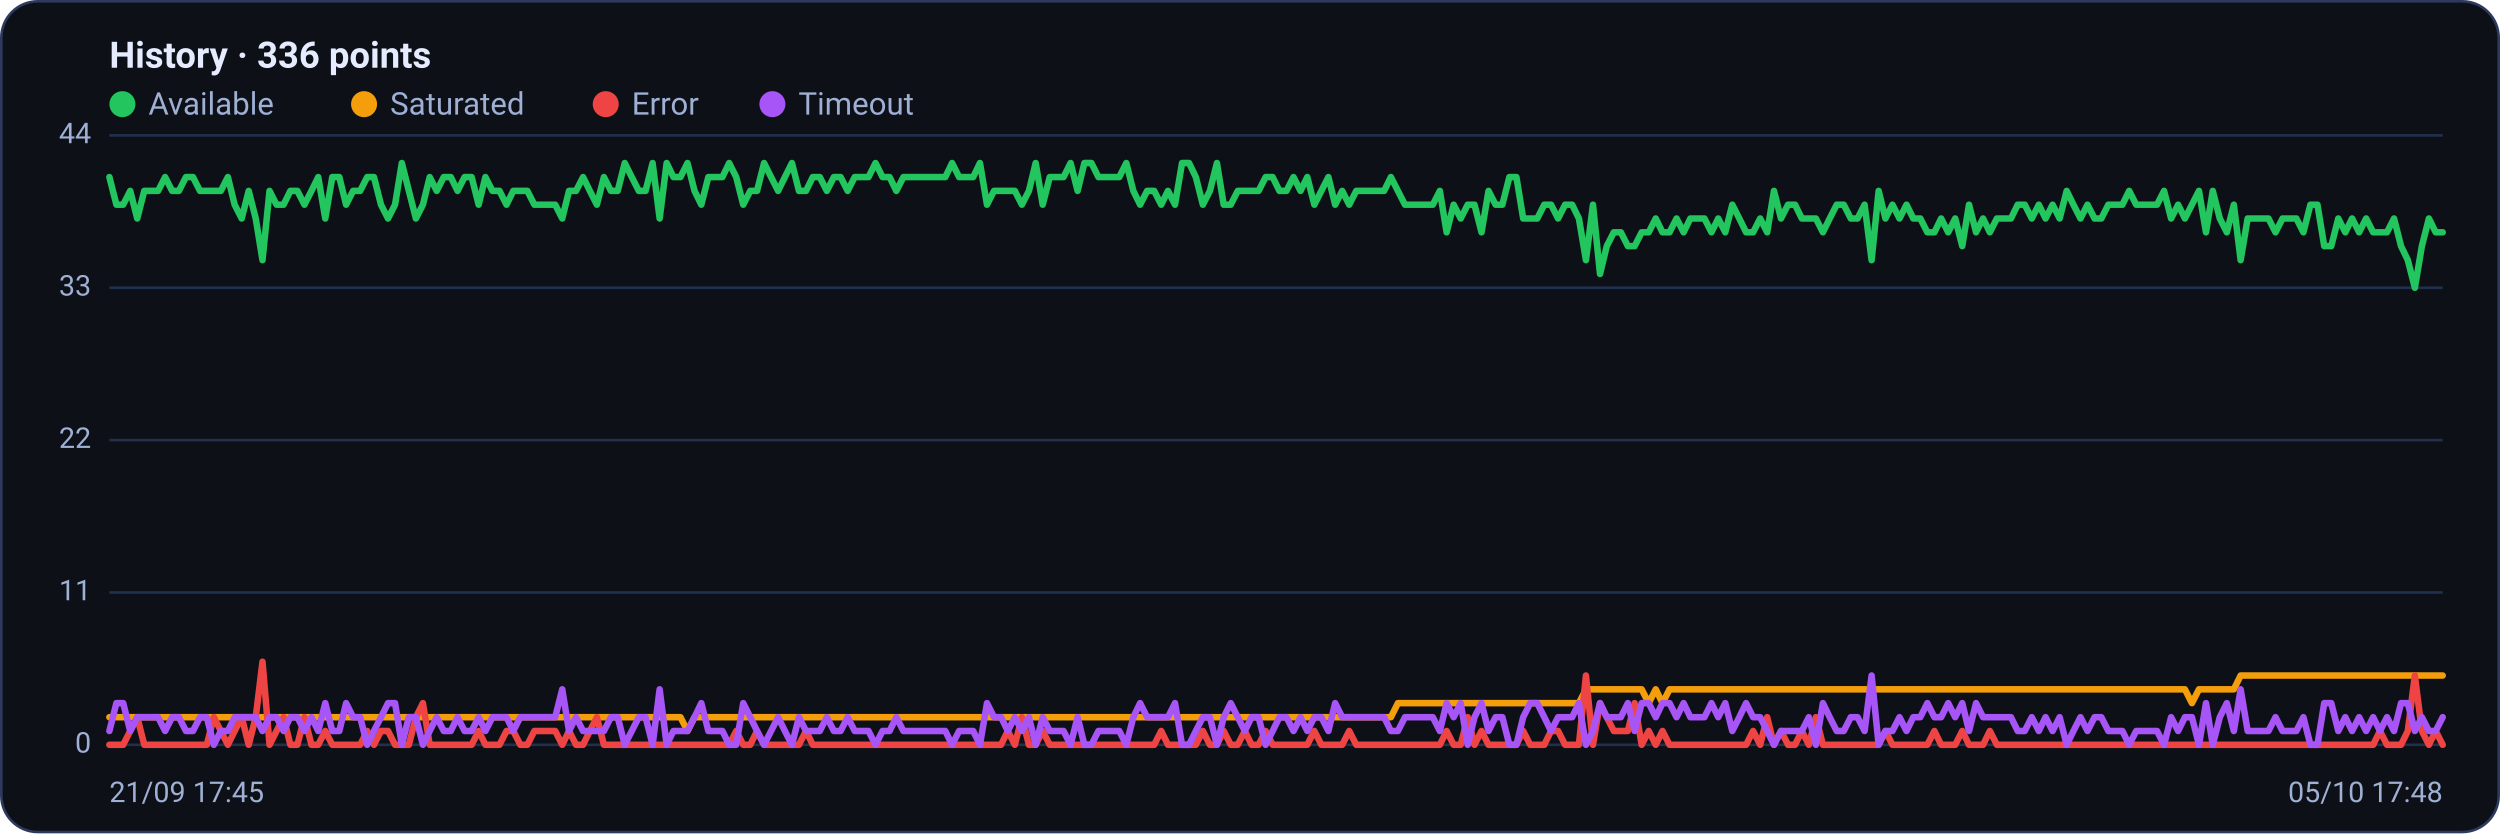
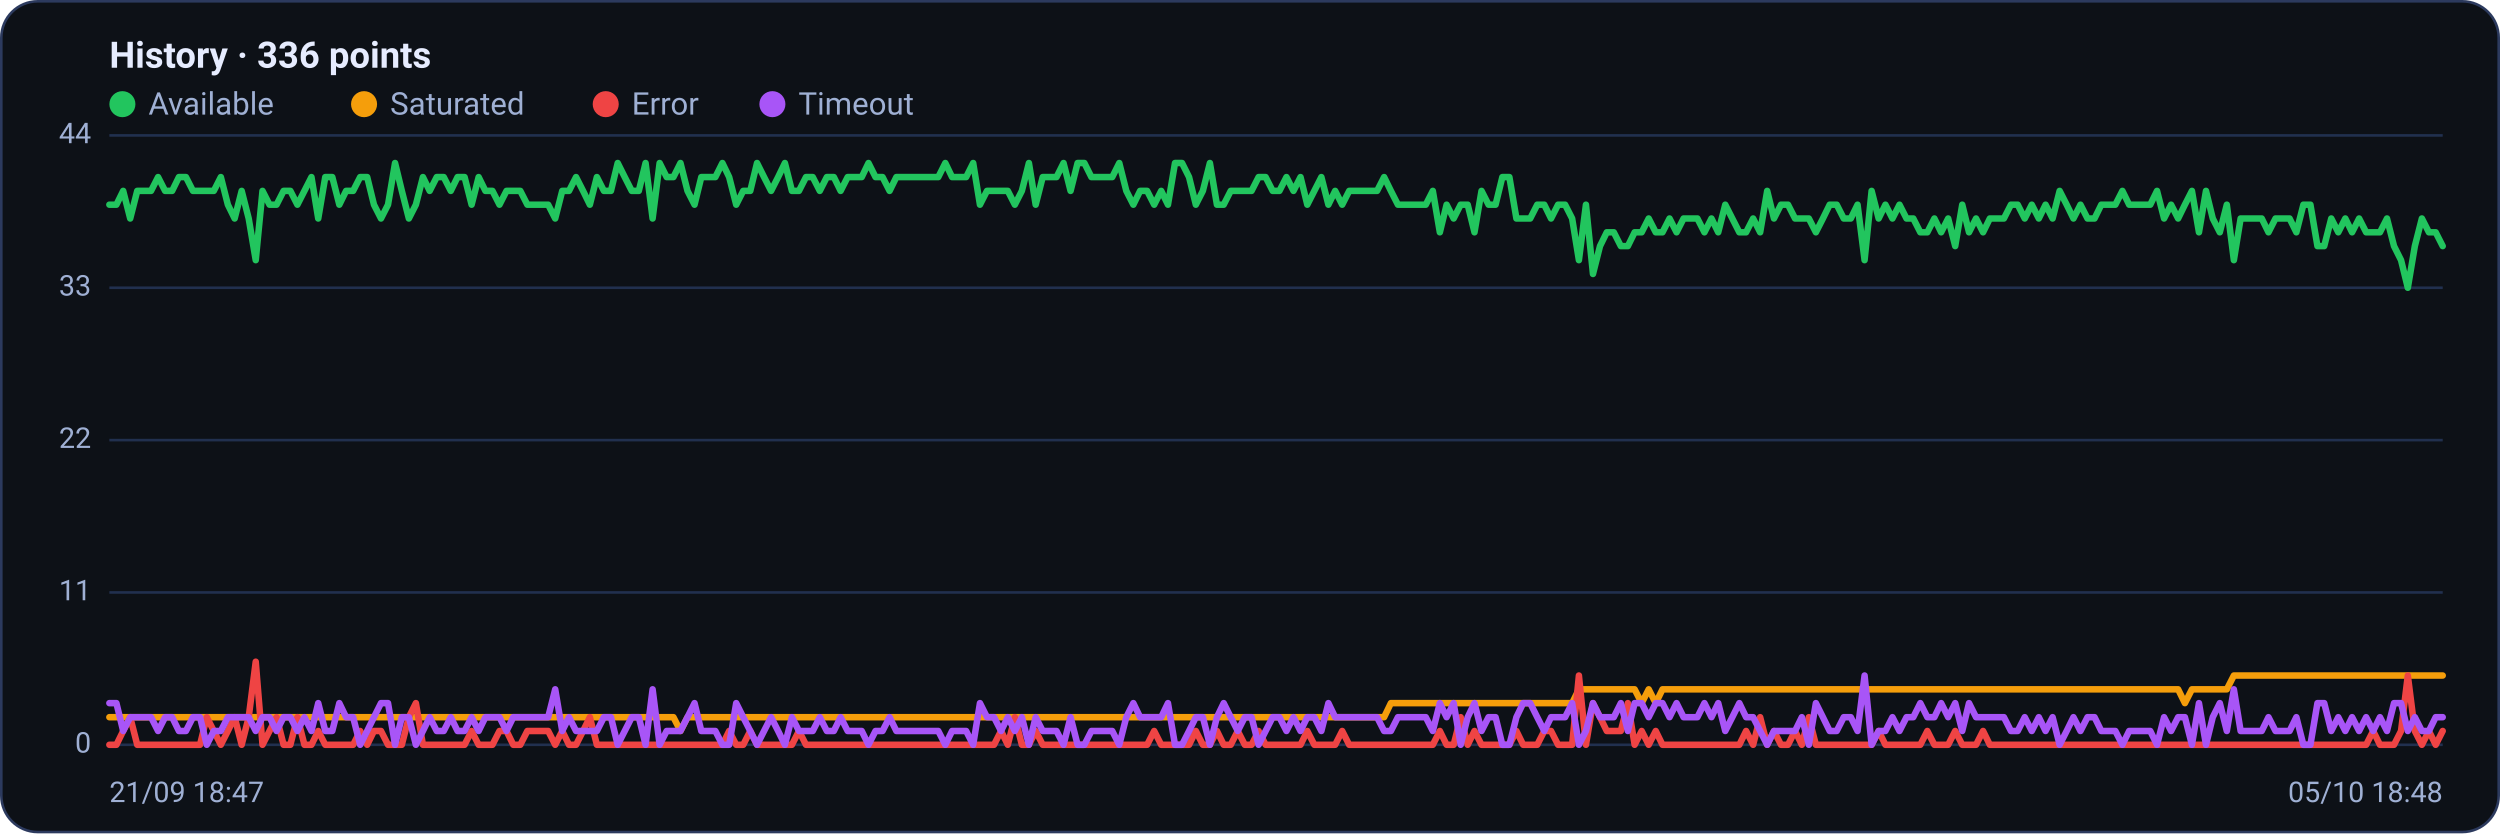
<svg xmlns="http://www.w3.org/2000/svg" viewBox="0 0 960 320" width="960" height="320" font-family="Segoe UI, system-ui, -apple-system, Roboto, Helvetica, Arial, sans-serif" role="img" aria-label="Availability history per region">
  <rect x="0.5" y="0.5" width="959" height="319" rx="14" fill="#0d1117" stroke="#2c3a5e" />
  <text x="42" y="26" font-size="14" font-weight="600" fill="#e6ecff">History · 336 points</text>
  <circle cx="47" cy="40" r="5" fill="#22c55e" />
  <text x="57" y="44" font-size="12" fill="#9fb0d4">Available</text>
  <circle cx="139.8" cy="40" r="5" fill="#f59e0b" />
  <text x="149.8" y="44" font-size="12" fill="#9fb0d4">Saturated</text>
  <circle cx="232.6" cy="40" r="5" fill="#ef4444" />
  <text x="242.6" y="44" font-size="12" fill="#9fb0d4">Error</text>
  <circle cx="296.6" cy="40" r="5" fill="#a855f7" />
  <text x="306.6" y="44" font-size="12" fill="#9fb0d4">Timeout</text>
  <line x1="42" y1="286.0" x2="938" y2="286.0" stroke="#21304f" stroke-width="1" />
  <text x="35" y="289.0" text-anchor="end" font-size="11" fill="#9fb0d4">0</text>
  <line x1="42" y1="227.5" x2="938" y2="227.5" stroke="#21304f" stroke-width="1" />
  <text x="35" y="230.5" text-anchor="end" font-size="11" fill="#9fb0d4">11</text>
  <line x1="42" y1="169.0" x2="938" y2="169.0" stroke="#21304f" stroke-width="1" />
  <text x="35" y="172.0" text-anchor="end" font-size="11" fill="#9fb0d4">22</text>
  <line x1="42" y1="110.5" x2="938" y2="110.5" stroke="#21304f" stroke-width="1" />
  <text x="35" y="113.5" text-anchor="end" font-size="11" fill="#9fb0d4">33</text>
  <line x1="42" y1="52.0" x2="938" y2="52.0" stroke="#21304f" stroke-width="1" />
  <text x="35" y="55.0" text-anchor="end" font-size="11" fill="#9fb0d4">44</text>
-   <polyline fill="none" stroke="#22c55e" stroke-width="2.5" stroke-linejoin="round" stroke-linecap="round" points="42.0,68.0 44.7,78.6 47.3,78.6 50.0,73.3 52.7,83.9 55.4,73.3 58.0,73.3 60.7,73.3 63.4,68.0 66.1,73.3 68.7,73.3 71.4,68.0 74.1,68.0 76.8,73.3 79.4,73.3 82.1,73.3 84.8,73.3 87.5,68.0 90.1,78.6 92.8,83.9 95.5,73.3 98.2,83.9 100.8,99.9 103.5,73.3 106.2,78.6 108.9,78.6 111.5,73.3 114.2,73.3 116.9,78.6 119.6,73.3 122.2,68.0 124.9,83.9 127.6,68.0 130.3,68.0 132.9,78.6 135.6,73.3 138.3,73.3 141.0,68.0 143.6,68.0 146.3,78.6 149.0,83.9 151.7,78.6 154.3,62.6 157.0,73.3 159.7,83.9 162.4,78.6 165.0,68.0 167.7,73.3 170.4,68.0 173.1,68.0 175.7,73.3 178.4,68.0 181.1,68.0 183.8,78.6 186.4,68.0 189.1,73.3 191.8,73.3 194.5,78.6 197.1,73.3 199.8,73.3 202.5,73.3 205.2,78.6 207.8,78.6 210.5,78.6 213.2,78.6 215.9,83.9 218.5,73.3 221.2,73.3 223.9,68.0 226.5,73.3 229.2,78.6 231.9,68.0 234.6,73.3 237.2,73.3 239.9,62.6 242.6,68.0 245.3,73.3 247.9,73.3 250.6,62.6 253.3,83.9 256.0,62.6 258.6,68.0 261.3,68.0 264.0,62.6 266.7,73.3 269.3,78.6 272.0,68.0 274.7,68.0 277.4,68.0 280.0,62.6 282.7,68.0 285.4,78.6 288.1,73.3 290.7,73.3 293.4,62.6 296.1,68.0 298.8,73.3 301.4,68.0 304.1,62.6 306.8,73.3 309.5,73.3 312.1,68.0 314.8,68.0 317.5,73.3 320.2,68.0 322.8,68.0 325.5,73.3 328.2,68.0 330.9,68.0 333.5,68.0 336.2,62.6 338.9,68.0 341.6,68.0 344.2,73.3 346.9,68.0 349.6,68.0 352.3,68.0 354.9,68.0 357.6,68.0 360.3,68.0 363.0,68.0 365.6,62.6 368.3,68.0 371.0,68.0 373.7,68.0 376.3,62.6 379.0,78.6 381.7,73.3 384.4,73.3 387.0,73.3 389.7,73.3 392.4,78.6 395.1,73.3 397.7,62.6 400.4,78.6 403.1,68.0 405.7,68.0 408.4,68.0 411.1,62.6 413.8,73.3 416.4,62.6 419.1,62.6 421.8,68.0 424.5,68.0 427.1,68.0 429.8,68.0 432.5,62.6 435.2,73.3 437.8,78.6 440.5,73.3 443.2,73.3 445.9,78.6 448.5,73.3 451.2,78.6 453.9,62.6 456.6,62.6 459.2,68.0 461.9,78.6 464.6,73.3 467.3,62.6 469.9,78.6 472.6,78.6 475.3,73.3 478.0,73.3 480.6,73.3 483.3,73.3 486.0,68.0 488.7,68.0 491.3,73.3 494.0,73.3 496.7,68.0 499.4,73.3 502.0,68.0 504.7,78.6 507.4,73.3 510.1,68.0 512.7,78.6 515.4,73.3 518.1,78.6 520.8,73.3 523.4,73.3 526.1,73.3 528.8,73.3 531.5,73.3 534.1,68.0 536.8,73.3 539.5,78.6 542.2,78.6 544.8,78.6 547.5,78.6 550.2,78.6 552.9,73.3 555.5,89.2 558.2,78.6 560.9,83.9 563.6,78.6 566.2,78.6 568.9,89.2 571.6,73.3 574.3,78.6 576.9,78.6 579.6,68.0 582.3,68.0 584.9,83.9 587.6,83.9 590.3,83.9 593.0,78.6 595.6,78.6 598.3,83.9 601.0,78.6 603.7,78.6 606.3,83.9 609.0,99.9 611.7,78.6 614.4,105.2 617.0,94.5 619.7,89.2 622.4,89.2 625.1,94.5 627.7,94.5 630.4,89.2 633.1,89.2 635.8,83.9 638.4,89.2 641.1,89.2 643.8,83.9 646.5,89.2 649.1,83.9 651.8,83.9 654.5,83.9 657.2,89.2 659.8,83.9 662.5,89.2 665.2,78.6 667.9,83.9 670.5,89.2 673.2,89.2 675.9,83.9 678.6,89.2 681.2,73.3 683.9,83.9 686.6,78.6 689.3,78.6 691.9,83.9 694.6,83.9 697.3,83.9 700.0,89.2 702.6,83.9 705.3,78.6 708.0,78.6 710.7,83.9 713.3,83.9 716.0,78.6 718.7,99.9 721.4,73.3 724.0,83.9 726.7,78.6 729.4,83.9 732.1,78.6 734.7,83.9 737.4,83.9 740.1,89.2 742.8,89.2 745.4,83.9 748.1,89.2 750.8,83.9 753.5,94.5 756.1,78.6 758.8,89.2 761.5,83.9 764.1,89.2 766.8,83.9 769.5,83.9 772.2,83.9 774.8,78.6 777.5,78.6 780.2,83.9 782.9,78.6 785.5,83.9 788.2,78.6 790.9,83.9 793.6,73.3 796.2,78.6 798.9,83.9 801.6,78.6 804.3,83.9 806.9,83.9 809.6,78.6 812.3,78.6 815.0,78.6 817.6,73.3 820.3,78.6 823.0,78.6 825.7,78.6 828.3,78.6 831.0,73.3 833.7,83.9 836.4,78.6 839.0,83.9 841.7,78.6 844.4,73.3 847.1,89.2 849.7,73.3 852.4,83.9 855.1,89.2 857.8,78.6 860.4,99.9 863.1,83.9 865.8,83.9 868.5,83.9 871.1,83.9 873.8,89.2 876.5,83.9 879.2,83.9 881.8,83.9 884.5,89.2 887.2,78.6 889.9,78.6 892.5,94.5 895.2,94.5 897.9,83.9 900.6,89.2 903.2,83.9 905.9,89.2 908.6,83.9 911.3,89.2 913.9,89.2 916.6,89.2 919.3,83.9 922.0,94.5 924.6,99.9 927.3,110.5 930.0,94.5 932.7,83.9 935.3,89.2 938.0,89.2" />
-   <polyline fill="none" stroke="#f59e0b" stroke-width="2.5" stroke-linejoin="round" stroke-linecap="round" points="42.0,275.4 44.7,275.4 47.3,275.4 50.0,275.4 52.7,275.4 55.4,275.4 58.0,275.4 60.7,275.4 63.4,275.4 66.1,275.4 68.7,275.4 71.4,275.4 74.1,275.4 76.8,275.4 79.4,275.4 82.1,275.4 84.8,275.4 87.5,275.4 90.1,275.4 92.8,275.4 95.5,275.4 98.2,275.4 100.8,275.4 103.5,275.4 106.2,275.4 108.9,275.4 111.5,275.4 114.2,275.4 116.9,275.4 119.6,275.4 122.2,275.4 124.9,275.4 127.6,275.4 130.3,275.4 132.9,275.4 135.6,275.4 138.3,275.4 141.0,275.4 143.6,275.4 146.3,275.4 149.0,275.4 151.7,275.4 154.3,275.4 157.0,275.4 159.7,275.4 162.4,275.4 165.0,275.4 167.7,275.4 170.4,275.4 173.1,275.4 175.7,275.4 178.4,275.4 181.1,275.4 183.8,275.4 186.4,275.4 189.1,275.4 191.8,275.4 194.5,275.4 197.1,275.4 199.8,275.4 202.5,275.4 205.2,275.4 207.8,275.4 210.5,275.4 213.2,275.4 215.9,275.4 218.5,275.4 221.2,275.4 223.9,275.4 226.5,275.4 229.2,275.4 231.9,275.4 234.6,275.4 237.2,275.4 239.9,275.4 242.6,275.4 245.3,275.4 247.9,275.4 250.6,275.4 253.3,275.4 256.0,275.4 258.6,275.4 261.3,275.4 264.0,280.7 266.7,275.4 269.3,275.4 272.0,275.4 274.7,275.4 277.4,275.4 280.0,275.4 282.7,275.4 285.4,275.4 288.1,275.4 290.7,275.4 293.4,275.4 296.1,275.4 298.8,275.4 301.4,275.4 304.1,275.4 306.8,275.4 309.5,275.4 312.1,275.4 314.8,275.4 317.5,275.4 320.2,275.4 322.8,275.4 325.5,275.4 328.2,275.4 330.9,275.4 333.5,275.4 336.2,275.4 338.9,275.4 341.6,275.4 344.2,275.4 346.9,275.4 349.6,275.4 352.3,275.4 354.9,275.4 357.6,275.4 360.3,275.4 363.0,275.4 365.6,275.4 368.3,275.4 371.0,275.4 373.7,275.4 376.3,275.4 379.0,275.4 381.7,275.4 384.4,275.4 387.0,275.4 389.7,275.4 392.4,275.4 395.1,275.4 397.7,275.4 400.4,275.4 403.1,275.4 405.7,275.4 408.4,275.4 411.1,275.4 413.8,275.4 416.4,275.4 419.1,275.4 421.8,275.4 424.5,275.4 427.1,275.4 429.8,275.4 432.5,275.4 435.2,275.4 437.8,275.4 440.5,275.4 443.2,275.4 445.9,275.4 448.5,275.4 451.2,275.4 453.9,275.4 456.6,275.4 459.2,275.4 461.9,275.4 464.6,275.4 467.3,275.4 469.9,275.4 472.6,275.4 475.3,275.4 478.0,275.4 480.6,275.4 483.3,275.4 486.0,275.4 488.7,275.4 491.3,275.4 494.0,275.4 496.7,275.4 499.4,275.4 502.0,275.4 504.7,275.4 507.4,275.4 510.1,275.4 512.7,275.4 515.4,275.4 518.1,275.4 520.8,275.4 523.4,275.4 526.1,275.4 528.8,275.4 531.5,275.4 534.1,275.4 536.8,270.0 539.5,270.0 542.2,270.0 544.8,270.0 547.5,270.0 550.2,270.0 552.9,270.0 555.5,270.0 558.2,270.0 560.9,270.0 563.6,270.0 566.2,270.0 568.9,270.0 571.6,270.0 574.3,270.0 576.9,270.0 579.6,270.0 582.3,270.0 584.9,270.0 587.6,270.0 590.3,270.0 593.0,270.0 595.6,270.0 598.3,270.0 601.0,270.0 603.7,270.0 606.3,270.0 609.0,264.7 611.7,264.7 614.4,264.7 617.0,264.7 619.7,264.7 622.4,264.7 625.1,264.7 627.7,264.7 630.4,264.7 633.1,270.0 635.8,264.7 638.4,270.0 641.1,264.7 643.8,264.7 646.5,264.7 649.1,264.7 651.8,264.7 654.5,264.7 657.2,264.7 659.8,264.7 662.5,264.7 665.2,264.7 667.9,264.7 670.5,264.7 673.2,264.7 675.9,264.7 678.6,264.7 681.2,264.7 683.9,264.7 686.6,264.7 689.3,264.7 691.9,264.7 694.6,264.7 697.3,264.7 700.0,264.7 702.6,264.7 705.3,264.7 708.0,264.7 710.7,264.7 713.3,264.7 716.0,264.7 718.7,264.7 721.4,264.7 724.0,264.7 726.7,264.7 729.4,264.7 732.1,264.7 734.7,264.7 737.4,264.7 740.1,264.7 742.8,264.7 745.4,264.7 748.1,264.7 750.8,264.7 753.5,264.7 756.1,264.7 758.8,264.7 761.5,264.7 764.1,264.7 766.8,264.7 769.5,264.7 772.2,264.7 774.8,264.7 777.5,264.7 780.2,264.7 782.9,264.7 785.5,264.7 788.2,264.7 790.9,264.7 793.6,264.7 796.2,264.7 798.9,264.7 801.6,264.7 804.3,264.7 806.9,264.7 809.6,264.7 812.3,264.7 815.0,264.7 817.6,264.7 820.3,264.7 823.0,264.7 825.7,264.7 828.3,264.7 831.0,264.7 833.7,264.7 836.4,264.7 839.0,264.7 841.7,270.0 844.4,264.7 847.1,264.7 849.7,264.7 852.4,264.7 855.1,264.7 857.8,264.7 860.4,259.4 863.1,259.4 865.8,259.4 868.5,259.4 871.1,259.4 873.8,259.4 876.5,259.4 879.2,259.4 881.8,259.4 884.5,259.4 887.2,259.4 889.9,259.4 892.5,259.4 895.2,259.4 897.9,259.4 900.6,259.4 903.2,259.4 905.9,259.4 908.6,259.4 911.3,259.4 913.9,259.4 916.6,259.4 919.3,259.4 922.0,259.4 924.6,259.4 927.3,259.4 930.0,259.4 932.7,259.4 935.3,259.4 938.0,259.4" />
-   <polyline fill="none" stroke="#ef4444" stroke-width="2.5" stroke-linejoin="round" stroke-linecap="round" points="42.0,286.0 44.7,286.0 47.3,286.0 50.0,280.7 52.7,275.4 55.4,286.0 58.0,286.0 60.7,286.0 63.4,286.0 66.1,286.0 68.7,286.0 71.4,286.0 74.1,286.0 76.8,286.0 79.4,286.0 82.1,275.4 84.8,280.7 87.5,286.0 90.1,280.7 92.8,275.4 95.5,286.0 98.2,275.4 100.8,254.1 103.5,286.0 106.2,280.7 108.9,275.4 111.5,286.0 114.2,286.0 116.9,275.4 119.6,286.0 122.2,286.0 124.9,280.7 127.6,286.0 130.3,286.0 132.9,286.0 135.6,286.0 138.3,286.0 141.0,280.7 143.6,286.0 146.3,280.7 149.0,280.7 151.7,286.0 154.3,286.0 157.0,286.0 159.7,275.4 162.4,270.0 165.0,286.0 167.7,286.0 170.4,286.0 173.1,286.0 175.7,286.0 178.4,286.0 181.1,286.0 183.8,280.7 186.4,286.0 189.1,286.0 191.8,286.0 194.5,280.7 197.1,280.7 199.8,286.0 202.5,286.0 205.2,280.7 207.8,280.7 210.5,280.7 213.2,280.7 215.9,286.0 218.5,280.7 221.2,286.0 223.9,286.0 226.5,280.7 229.2,275.4 231.9,286.0 234.6,286.0 237.2,286.0 239.9,286.0 242.6,286.0 245.3,286.0 247.9,286.0 250.6,286.0 253.3,286.0 256.0,286.0 258.6,286.0 261.3,286.0 264.0,286.0 266.7,286.0 269.3,286.0 272.0,286.0 274.7,286.0 277.4,286.0 280.0,286.0 282.7,280.7 285.4,286.0 288.1,286.0 290.7,280.7 293.4,286.0 296.1,286.0 298.8,286.0 301.4,286.0 304.1,286.0 306.8,286.0 309.5,280.7 312.1,286.0 314.8,286.0 317.5,286.0 320.2,286.0 322.8,286.0 325.5,286.0 328.2,286.0 330.9,286.0 333.5,286.0 336.2,286.0 338.9,286.0 341.6,286.0 344.2,286.0 346.9,286.0 349.6,286.0 352.3,286.0 354.9,286.0 357.6,286.0 360.3,286.0 363.0,286.0 365.6,286.0 368.3,286.0 371.0,286.0 373.7,286.0 376.3,286.0 379.0,286.0 381.7,286.0 384.4,286.0 387.0,280.7 389.7,286.0 392.4,275.4 395.1,286.0 397.7,286.0 400.4,280.7 403.1,286.0 405.7,286.0 408.4,286.0 411.1,286.0 413.8,286.0 416.4,286.0 419.1,286.0 421.8,286.0 424.5,286.0 427.1,286.0 429.8,286.0 432.5,286.0 435.2,286.0 437.8,286.0 440.5,286.0 443.2,286.0 445.9,280.7 448.5,286.0 451.2,286.0 453.9,286.0 456.6,286.0 459.2,286.0 461.9,280.7 464.6,286.0 467.3,286.0 469.9,280.7 472.6,286.0 475.3,286.0 478.0,280.7 480.6,286.0 483.3,286.0 486.0,280.7 488.7,286.0 491.3,286.0 494.0,286.0 496.7,286.0 499.4,286.0 502.0,286.0 504.7,280.7 507.4,286.0 510.1,286.0 512.7,286.0 515.4,286.0 518.1,280.7 520.8,286.0 523.4,286.0 526.1,286.0 528.8,286.0 531.5,286.0 534.1,286.0 536.8,286.0 539.5,286.0 542.2,286.0 544.8,286.0 547.5,286.0 550.2,286.0 552.9,286.0 555.5,280.7 558.2,286.0 560.9,286.0 563.6,275.4 566.2,286.0 568.9,280.7 571.6,286.0 574.3,286.0 576.9,286.0 579.6,286.0 582.3,286.0 584.9,280.7 587.6,286.0 590.3,286.0 593.0,286.0 595.6,280.7 598.3,280.7 601.0,286.0 603.7,286.0 606.3,286.0 609.0,259.4 611.7,286.0 614.4,270.0 617.0,275.4 619.7,280.7 622.4,280.7 625.1,280.7 627.7,270.0 630.4,286.0 633.1,280.7 635.8,286.0 638.4,280.7 641.1,286.0 643.8,286.0 646.5,286.0 649.1,286.0 651.8,286.0 654.5,286.0 657.2,286.0 659.8,286.0 662.5,286.0 665.2,286.0 667.9,286.0 670.5,286.0 673.2,280.7 675.9,286.0 678.6,275.4 681.2,286.0 683.9,280.7 686.6,286.0 689.3,286.0 691.9,280.7 694.6,286.0 697.3,275.4 700.0,286.0 702.6,286.0 705.3,286.0 708.0,286.0 710.7,286.0 713.3,286.0 716.0,286.0 718.7,286.0 721.4,286.0 724.0,280.7 726.7,286.0 729.4,286.0 732.1,286.0 734.7,286.0 737.4,286.0 740.1,286.0 742.8,280.7 745.4,286.0 748.1,286.0 750.8,286.0 753.5,280.7 756.1,286.0 758.8,286.0 761.5,286.0 764.1,280.7 766.8,286.0 769.5,286.0 772.2,286.0 774.8,286.0 777.5,286.0 780.2,286.0 782.9,286.0 785.5,286.0 788.2,286.0 790.9,286.0 793.6,286.0 796.2,286.0 798.9,286.0 801.6,286.0 804.3,286.0 806.9,286.0 809.6,286.0 812.3,286.0 815.0,286.0 817.6,286.0 820.3,286.0 823.0,286.0 825.7,286.0 828.3,286.0 831.0,286.0 833.7,286.0 836.4,286.0 839.0,286.0 841.7,286.0 844.4,286.0 847.1,286.0 849.7,286.0 852.4,286.0 855.1,286.0 857.8,286.0 860.4,286.0 863.1,286.0 865.8,286.0 868.5,286.0 871.1,286.0 873.8,286.0 876.5,286.0 879.2,286.0 881.8,286.0 884.5,286.0 887.2,286.0 889.9,286.0 892.5,286.0 895.2,286.0 897.9,286.0 900.6,286.0 903.2,286.0 905.9,286.0 908.6,286.0 911.3,286.0 913.9,280.7 916.6,286.0 919.3,286.0 922.0,286.0 924.6,280.7 927.3,259.4 930.0,280.7 932.7,286.0 935.3,280.7 938.0,286.0" />
-   <polyline fill="none" stroke="#a855f7" stroke-width="2.5" stroke-linejoin="round" stroke-linecap="round" points="42.0,280.7 44.7,270.0 47.3,270.0 50.0,280.7 52.7,275.4 55.4,275.4 58.0,275.4 60.7,275.4 63.4,280.7 66.1,275.4 68.7,275.4 71.4,280.7 74.1,280.7 76.8,275.4 79.4,275.4 82.1,286.0 84.8,280.7 87.5,280.7 90.1,275.4 92.8,275.4 95.5,275.4 98.2,275.4 100.8,280.7 103.5,275.4 106.2,275.4 108.9,280.7 111.5,275.4 114.2,275.4 116.9,280.7 119.6,275.4 122.2,280.7 124.9,270.0 127.6,280.7 130.3,280.7 132.9,270.0 135.6,275.4 138.3,275.4 141.0,286.0 143.6,280.7 146.3,275.4 149.0,270.0 151.7,270.0 154.3,286.0 157.0,275.4 159.7,275.4 162.4,286.0 165.0,280.7 167.7,275.4 170.4,280.7 173.1,280.7 175.7,275.4 178.4,280.7 181.1,280.7 183.8,275.4 186.4,280.7 189.1,275.4 191.8,275.4 194.5,275.4 197.1,280.7 199.8,275.4 202.5,275.4 205.2,275.4 207.8,275.4 210.5,275.4 213.2,275.4 215.9,264.7 218.5,280.7 221.2,275.4 223.9,280.7 226.5,280.7 229.2,280.7 231.9,280.7 234.6,275.4 237.2,275.4 239.9,286.0 242.6,280.7 245.3,275.4 247.9,275.4 250.6,286.0 253.3,264.7 256.0,286.0 258.6,280.7 261.3,280.7 264.0,280.7 266.7,275.4 269.3,270.0 272.0,280.7 274.7,280.7 277.4,280.7 280.0,286.0 282.7,286.0 285.4,270.0 288.1,275.4 290.7,280.7 293.4,286.0 296.1,280.7 298.8,275.4 301.4,280.7 304.1,286.0 306.8,275.4 309.5,280.7 312.1,280.7 314.8,280.7 317.5,275.4 320.2,280.7 322.8,280.7 325.5,275.4 328.2,280.7 330.9,280.7 333.5,280.7 336.2,286.0 338.9,280.7 341.6,280.7 344.2,275.4 346.9,280.7 349.6,280.7 352.3,280.7 354.9,280.7 357.6,280.7 360.3,280.7 363.0,280.7 365.6,286.0 368.3,280.7 371.0,280.7 373.7,280.7 376.3,286.0 379.0,270.0 381.7,275.4 384.4,275.4 387.0,280.7 389.7,275.4 392.4,280.7 395.1,275.4 397.7,286.0 400.4,275.4 403.1,280.7 405.7,280.7 408.4,280.7 411.1,286.0 413.8,275.4 416.4,286.0 419.1,286.0 421.8,280.7 424.5,280.7 427.1,280.7 429.8,280.7 432.5,286.0 435.2,275.4 437.8,270.0 440.5,275.4 443.2,275.4 445.9,275.4 448.5,275.4 451.2,270.0 453.9,286.0 456.6,286.0 459.2,280.7 461.9,275.4 464.6,275.4 467.3,286.0 469.9,275.4 472.6,270.0 475.3,275.4 478.0,280.7 480.6,275.4 483.3,275.4 486.0,286.0 488.7,280.7 491.3,275.4 494.0,275.4 496.7,280.7 499.4,275.4 502.0,280.7 504.7,275.4 507.4,275.4 510.1,280.7 512.7,270.0 515.4,275.4 518.1,275.4 520.8,275.4 523.4,275.4 526.1,275.4 528.8,275.4 531.5,275.4 534.1,280.7 536.8,280.7 539.5,275.4 542.2,275.4 544.8,275.4 547.5,275.4 550.2,275.4 552.9,280.7 555.5,270.0 558.2,275.4 560.9,270.0 563.6,286.0 566.2,275.4 568.9,270.0 571.6,280.7 574.3,275.4 576.9,275.4 579.6,286.0 582.3,286.0 584.9,275.4 587.6,270.0 590.3,270.0 593.0,275.4 595.6,280.7 598.3,275.4 601.0,275.4 603.7,275.4 606.3,270.0 609.0,286.0 611.7,280.7 614.4,270.0 617.0,275.4 619.7,275.4 622.4,275.4 625.1,270.0 627.7,280.7 630.4,270.0 633.1,270.0 635.8,275.4 638.4,270.0 641.1,270.0 643.8,275.4 646.5,270.0 649.1,275.4 651.8,275.4 654.5,275.4 657.2,270.0 659.8,275.4 662.5,270.0 665.2,280.7 667.9,275.4 670.5,270.0 673.2,275.4 675.9,275.4 678.6,280.7 681.2,286.0 683.9,280.7 686.6,280.7 689.3,280.7 691.9,280.7 694.6,275.4 697.3,286.0 700.0,270.0 702.6,275.4 705.3,280.7 708.0,280.7 710.7,275.4 713.3,275.4 716.0,280.7 718.7,259.4 721.4,286.0 724.0,280.7 726.7,280.7 729.4,275.4 732.1,280.7 734.7,275.4 737.4,275.4 740.1,270.0 742.8,275.4 745.4,275.4 748.1,270.0 750.8,275.4 753.5,270.0 756.1,280.7 758.8,270.0 761.5,275.4 764.1,275.4 766.8,275.4 769.5,275.4 772.2,275.4 774.8,280.7 777.5,280.7 780.2,275.4 782.9,280.7 785.5,275.4 788.2,280.7 790.9,275.4 793.6,286.0 796.2,280.7 798.9,275.4 801.6,280.7 804.3,275.4 806.9,275.4 809.6,280.7 812.3,280.7 815.0,280.7 817.6,286.0 820.3,280.7 823.0,280.7 825.7,280.7 828.3,280.7 831.0,286.0 833.7,275.4 836.4,280.7 839.0,275.4 841.7,275.4 844.4,286.0 847.1,270.0 849.7,286.0 852.4,275.4 855.1,270.0 857.8,280.7 860.4,264.7 863.1,280.7 865.8,280.7 868.5,280.7 871.1,280.7 873.8,275.4 876.5,280.7 879.2,280.7 881.8,280.7 884.5,275.4 887.2,286.0 889.9,286.0 892.5,270.0 895.2,270.0 897.9,280.7 900.6,275.4 903.2,280.7 905.9,275.4 908.6,280.7 911.3,275.4 913.9,280.7 916.6,275.4 919.3,280.7 922.0,270.0 924.6,270.0 927.3,280.7 930.0,275.4 932.7,280.7 935.3,280.7 938.0,275.4" />
-   <text x="42" y="308" font-size="11" fill="#9fb0d4">21/09 17:45</text>
-   <text x="938" y="308" text-anchor="end" font-size="11" fill="#9fb0d4">05/10 17:48</text>
+   <polyline fill="none" stroke="#22c55e" stroke-width="2.5" stroke-linejoin="round" stroke-linecap="round" points="42.0,78.6 44.7,78.6 47.3,73.3 50.0,83.9 52.7,73.3 55.4,73.3 58.0,73.3 60.7,68.0 63.4,73.3 66.1,73.3 68.7,68.0 71.4,68.0 74.1,73.3 76.8,73.3 79.4,73.3 82.1,73.3 84.8,68.0 87.5,78.6 90.1,83.9 92.8,73.3 95.5,83.9 98.2,99.9 100.8,73.3 103.5,78.6 106.2,78.6 108.9,73.3 111.5,73.3 114.2,78.6 116.9,73.3 119.6,68.0 122.2,83.9 124.9,68.0 127.6,68.0 130.3,78.6 132.9,73.3 135.6,73.3 138.3,68.0 141.0,68.0 143.6,78.6 146.3,83.9 149.0,78.6 151.7,62.6 154.3,73.3 157.0,83.9 159.7,78.6 162.4,68.0 165.0,73.3 167.7,68.0 170.4,68.0 173.1,73.3 175.7,68.0 178.4,68.0 181.1,78.6 183.8,68.0 186.4,73.3 189.1,73.3 191.8,78.6 194.5,73.3 197.1,73.3 199.8,73.3 202.5,78.6 205.2,78.6 207.8,78.6 210.5,78.6 213.2,83.9 215.9,73.3 218.5,73.3 221.2,68.0 223.9,73.3 226.5,78.6 229.2,68.0 231.9,73.3 234.6,73.3 237.2,62.6 239.9,68.0 242.6,73.3 245.3,73.3 247.9,62.6 250.6,83.9 253.3,62.6 256.0,68.0 258.6,68.0 261.3,62.6 264.0,73.3 266.7,78.6 269.3,68.0 272.0,68.0 274.7,68.0 277.4,62.6 280.0,68.0 282.7,78.6 285.4,73.3 288.1,73.3 290.7,62.6 293.4,68.0 296.1,73.3 298.8,68.0 301.4,62.6 304.1,73.3 306.8,73.3 309.5,68.0 312.1,68.0 314.8,73.3 317.5,68.0 320.2,68.0 322.8,73.3 325.5,68.0 328.2,68.0 330.9,68.0 333.5,62.6 336.2,68.0 338.9,68.0 341.6,73.3 344.2,68.0 346.9,68.0 349.6,68.0 352.3,68.0 354.9,68.0 357.6,68.0 360.3,68.0 363.0,62.6 365.6,68.0 368.3,68.0 371.0,68.0 373.7,62.6 376.3,78.6 379.0,73.3 381.7,73.3 384.4,73.3 387.0,73.3 389.7,78.6 392.4,73.3 395.1,62.6 397.7,78.6 400.4,68.0 403.1,68.0 405.7,68.0 408.4,62.6 411.1,73.3 413.8,62.6 416.4,62.6 419.1,68.0 421.8,68.0 424.5,68.0 427.1,68.0 429.8,62.6 432.5,73.3 435.2,78.6 437.8,73.3 440.5,73.3 443.2,78.6 445.9,73.3 448.5,78.6 451.2,62.6 453.9,62.6 456.6,68.0 459.2,78.6 461.9,73.3 464.6,62.6 467.3,78.6 469.9,78.6 472.6,73.3 475.3,73.3 478.0,73.3 480.6,73.3 483.3,68.0 486.0,68.0 488.7,73.3 491.3,73.3 494.0,68.0 496.7,73.3 499.4,68.0 502.0,78.6 504.7,73.3 507.4,68.0 510.1,78.6 512.7,73.3 515.4,78.6 518.1,73.3 520.8,73.3 523.4,73.3 526.1,73.3 528.8,73.3 531.5,68.0 534.1,73.3 536.8,78.6 539.5,78.6 542.2,78.6 544.8,78.6 547.5,78.6 550.2,73.3 552.9,89.2 555.5,78.6 558.2,83.9 560.9,78.6 563.6,78.6 566.2,89.2 568.9,73.3 571.6,78.6 574.3,78.6 576.9,68.0 579.6,68.0 582.3,83.9 584.9,83.9 587.6,83.9 590.3,78.6 593.0,78.6 595.6,83.9 598.3,78.6 601.0,78.6 603.7,83.9 606.3,99.9 609.0,78.6 611.7,105.2 614.4,94.5 617.0,89.2 619.7,89.2 622.4,94.5 625.1,94.5 627.7,89.2 630.4,89.2 633.1,83.9 635.8,89.2 638.4,89.2 641.1,83.9 643.8,89.2 646.5,83.9 649.1,83.9 651.8,83.9 654.5,89.2 657.2,83.9 659.8,89.2 662.5,78.6 665.2,83.9 667.9,89.2 670.5,89.2 673.2,83.9 675.9,89.2 678.6,73.3 681.2,83.9 683.9,78.6 686.6,78.6 689.3,83.9 691.9,83.9 694.6,83.9 697.3,89.2 700.0,83.9 702.6,78.6 705.3,78.6 708.0,83.9 710.7,83.9 713.3,78.6 716.0,99.9 718.7,73.3 721.4,83.9 724.0,78.6 726.7,83.9 729.4,78.6 732.1,83.9 734.7,83.9 737.4,89.2 740.1,89.2 742.8,83.9 745.4,89.2 748.1,83.9 750.8,94.5 753.5,78.6 756.1,89.2 758.8,83.9 761.5,89.2 764.1,83.9 766.8,83.9 769.5,83.9 772.2,78.6 774.8,78.6 777.5,83.9 780.2,78.6 782.9,83.9 785.5,78.6 788.2,83.9 790.9,73.3 793.6,78.6 796.2,83.9 798.9,78.6 801.6,83.9 804.3,83.9 806.9,78.6 809.6,78.6 812.3,78.6 815.0,73.3 817.6,78.6 820.3,78.6 823.0,78.6 825.7,78.6 828.3,73.3 831.0,83.9 833.7,78.6 836.4,83.9 839.0,78.6 841.7,73.3 844.4,89.2 847.1,73.3 849.7,83.9 852.4,89.2 855.1,78.6 857.8,99.9 860.4,83.9 863.1,83.9 865.8,83.9 868.5,83.9 871.1,89.2 873.8,83.9 876.5,83.9 879.2,83.9 881.8,89.2 884.5,78.6 887.2,78.6 889.9,94.5 892.5,94.5 895.2,83.9 897.9,89.2 900.6,83.9 903.2,89.2 905.9,83.9 908.6,89.2 911.3,89.2 913.9,89.2 916.6,83.9 919.3,94.5 922.0,99.9 924.6,110.5 927.3,94.5 930.0,83.9 932.7,89.2 935.3,89.2 938.0,94.5" />
+   <polyline fill="none" stroke="#f59e0b" stroke-width="2.5" stroke-linejoin="round" stroke-linecap="round" points="42.0,275.4 44.7,275.4 47.3,275.4 50.0,275.4 52.7,275.4 55.4,275.4 58.0,275.4 60.7,275.4 63.4,275.4 66.1,275.4 68.7,275.4 71.4,275.4 74.1,275.4 76.8,275.4 79.4,275.4 82.1,275.4 84.8,275.4 87.5,275.4 90.1,275.4 92.8,275.4 95.5,275.4 98.2,275.4 100.8,275.4 103.5,275.4 106.2,275.4 108.9,275.4 111.5,275.4 114.2,275.4 116.9,275.4 119.6,275.4 122.2,275.4 124.9,275.4 127.6,275.4 130.3,275.4 132.9,275.4 135.6,275.4 138.3,275.4 141.0,275.4 143.6,275.4 146.3,275.4 149.0,275.4 151.7,275.4 154.3,275.4 157.0,275.4 159.7,275.4 162.4,275.4 165.0,275.4 167.7,275.4 170.4,275.4 173.1,275.4 175.7,275.4 178.4,275.4 181.1,275.4 183.8,275.4 186.4,275.4 189.1,275.4 191.8,275.4 194.5,275.4 197.1,275.4 199.8,275.4 202.5,275.4 205.2,275.4 207.8,275.4 210.5,275.4 213.2,275.4 215.9,275.4 218.5,275.4 221.2,275.4 223.9,275.4 226.5,275.4 229.2,275.4 231.9,275.4 234.6,275.4 237.2,275.4 239.9,275.4 242.6,275.4 245.3,275.4 247.9,275.4 250.6,275.4 253.3,275.4 256.0,275.4 258.6,275.4 261.3,280.7 264.0,275.4 266.7,275.4 269.3,275.4 272.0,275.4 274.7,275.4 277.4,275.4 280.0,275.4 282.7,275.4 285.4,275.4 288.1,275.4 290.7,275.4 293.4,275.4 296.1,275.4 298.8,275.4 301.4,275.4 304.1,275.4 306.8,275.4 309.5,275.4 312.1,275.4 314.8,275.4 317.5,275.4 320.2,275.4 322.8,275.4 325.5,275.4 328.2,275.4 330.9,275.4 333.5,275.4 336.2,275.4 338.9,275.4 341.6,275.4 344.2,275.4 346.9,275.4 349.6,275.4 352.3,275.4 354.9,275.4 357.6,275.4 360.3,275.4 363.0,275.4 365.6,275.4 368.3,275.4 371.0,275.4 373.7,275.4 376.3,275.4 379.0,275.4 381.7,275.4 384.4,275.4 387.0,275.4 389.7,275.4 392.4,275.4 395.1,275.4 397.7,275.4 400.4,275.4 403.1,275.4 405.7,275.4 408.4,275.4 411.1,275.4 413.8,275.4 416.4,275.4 419.1,275.4 421.8,275.4 424.5,275.4 427.1,275.4 429.8,275.4 432.5,275.4 435.2,275.4 437.8,275.4 440.5,275.4 443.2,275.4 445.9,275.4 448.5,275.4 451.2,275.4 453.9,275.4 456.6,275.4 459.2,275.4 461.9,275.4 464.6,275.4 467.3,275.4 469.9,275.4 472.6,275.4 475.3,275.4 478.0,275.4 480.6,275.4 483.3,275.4 486.0,275.4 488.7,275.4 491.3,275.4 494.0,275.4 496.7,275.4 499.4,275.4 502.0,275.4 504.7,275.4 507.4,275.4 510.1,275.4 512.7,275.4 515.4,275.4 518.1,275.4 520.8,275.4 523.4,275.4 526.1,275.4 528.8,275.4 531.5,275.4 534.1,270.0 536.8,270.0 539.5,270.0 542.2,270.0 544.8,270.0 547.5,270.0 550.2,270.0 552.9,270.0 555.5,270.0 558.2,270.0 560.9,270.0 563.6,270.0 566.2,270.0 568.9,270.0 571.6,270.0 574.3,270.0 576.9,270.0 579.6,270.0 582.3,270.0 584.9,270.0 587.6,270.0 590.3,270.0 593.0,270.0 595.6,270.0 598.3,270.0 601.0,270.0 603.7,270.0 606.3,264.7 609.0,264.7 611.7,264.7 614.4,264.7 617.0,264.7 619.7,264.7 622.4,264.7 625.1,264.7 627.7,264.7 630.4,270.0 633.1,264.7 635.8,270.0 638.4,264.7 641.1,264.7 643.8,264.7 646.5,264.7 649.1,264.7 651.8,264.7 654.5,264.7 657.2,264.7 659.8,264.7 662.5,264.7 665.2,264.7 667.9,264.7 670.5,264.7 673.2,264.7 675.9,264.7 678.6,264.7 681.2,264.7 683.9,264.7 686.6,264.7 689.3,264.7 691.9,264.7 694.6,264.7 697.3,264.7 700.0,264.7 702.6,264.7 705.3,264.7 708.0,264.7 710.7,264.7 713.3,264.7 716.0,264.7 718.7,264.7 721.4,264.7 724.0,264.7 726.7,264.7 729.4,264.7 732.1,264.7 734.7,264.7 737.4,264.7 740.1,264.7 742.8,264.7 745.4,264.7 748.1,264.7 750.8,264.7 753.5,264.7 756.1,264.7 758.8,264.7 761.5,264.7 764.1,264.7 766.8,264.7 769.5,264.7 772.2,264.7 774.8,264.7 777.5,264.7 780.2,264.7 782.9,264.7 785.5,264.7 788.2,264.7 790.9,264.7 793.6,264.7 796.2,264.7 798.9,264.7 801.6,264.7 804.3,264.7 806.9,264.7 809.6,264.7 812.3,264.7 815.0,264.7 817.6,264.7 820.3,264.7 823.0,264.7 825.7,264.7 828.3,264.7 831.0,264.7 833.7,264.7 836.4,264.7 839.0,270.0 841.7,264.7 844.4,264.7 847.1,264.7 849.7,264.7 852.4,264.7 855.1,264.7 857.8,259.4 860.4,259.4 863.1,259.4 865.8,259.4 868.5,259.4 871.1,259.4 873.8,259.4 876.5,259.4 879.2,259.4 881.8,259.4 884.5,259.4 887.2,259.4 889.9,259.4 892.5,259.4 895.2,259.4 897.9,259.4 900.6,259.4 903.2,259.4 905.9,259.4 908.6,259.4 911.3,259.4 913.9,259.4 916.6,259.4 919.3,259.4 922.0,259.4 924.6,259.4 927.3,259.4 930.0,259.4 932.7,259.4 935.3,259.4 938.0,259.4" />
+   <polyline fill="none" stroke="#ef4444" stroke-width="2.5" stroke-linejoin="round" stroke-linecap="round" points="42.0,286.0 44.7,286.0 47.3,280.7 50.0,275.4 52.7,286.0 55.4,286.0 58.0,286.0 60.7,286.0 63.4,286.0 66.1,286.0 68.7,286.0 71.4,286.0 74.1,286.0 76.8,286.0 79.4,275.4 82.1,280.7 84.8,286.0 87.5,280.7 90.1,275.4 92.8,286.0 95.5,275.4 98.2,254.1 100.8,286.0 103.5,280.7 106.2,275.4 108.9,286.0 111.5,286.0 114.2,275.4 116.9,286.0 119.6,286.0 122.2,280.7 124.9,286.0 127.6,286.0 130.3,286.0 132.9,286.0 135.6,286.0 138.3,280.7 141.0,286.0 143.6,280.7 146.3,280.7 149.0,286.0 151.7,286.0 154.3,286.0 157.0,275.4 159.7,270.0 162.4,286.0 165.0,286.0 167.7,286.0 170.4,286.0 173.1,286.0 175.7,286.0 178.4,286.0 181.1,280.7 183.8,286.0 186.4,286.0 189.1,286.0 191.8,280.7 194.5,280.7 197.1,286.0 199.8,286.0 202.5,280.7 205.2,280.7 207.8,280.7 210.5,280.7 213.2,286.0 215.9,280.7 218.5,286.0 221.2,286.0 223.9,280.7 226.5,275.4 229.2,286.0 231.9,286.0 234.6,286.0 237.2,286.0 239.9,286.0 242.6,286.0 245.3,286.0 247.9,286.0 250.6,286.0 253.3,286.0 256.0,286.0 258.6,286.0 261.3,286.0 264.0,286.0 266.7,286.0 269.3,286.0 272.0,286.0 274.7,286.0 277.4,286.0 280.0,280.7 282.7,286.0 285.4,286.0 288.1,280.7 290.7,286.0 293.4,286.0 296.1,286.0 298.8,286.0 301.4,286.0 304.1,286.0 306.8,280.7 309.5,286.0 312.1,286.0 314.8,286.0 317.5,286.0 320.2,286.0 322.8,286.0 325.5,286.0 328.2,286.0 330.9,286.0 333.5,286.0 336.2,286.0 338.9,286.0 341.6,286.0 344.2,286.0 346.9,286.0 349.6,286.0 352.3,286.0 354.9,286.0 357.6,286.0 360.3,286.0 363.0,286.0 365.6,286.0 368.3,286.0 371.0,286.0 373.7,286.0 376.3,286.0 379.0,286.0 381.7,286.0 384.4,280.7 387.0,286.0 389.7,275.4 392.4,286.0 395.1,286.0 397.7,280.7 400.4,286.0 403.1,286.0 405.7,286.0 408.4,286.0 411.1,286.0 413.8,286.0 416.4,286.0 419.1,286.0 421.8,286.0 424.5,286.0 427.1,286.0 429.8,286.0 432.5,286.0 435.2,286.0 437.8,286.0 440.5,286.0 443.2,280.7 445.9,286.0 448.5,286.0 451.2,286.0 453.9,286.0 456.6,286.0 459.2,280.7 461.9,286.0 464.6,286.0 467.3,280.7 469.9,286.0 472.6,286.0 475.3,280.7 478.0,286.0 480.6,286.0 483.3,280.7 486.0,286.0 488.7,286.0 491.3,286.0 494.0,286.0 496.7,286.0 499.4,286.0 502.0,280.7 504.7,286.0 507.4,286.0 510.1,286.0 512.7,286.0 515.4,280.7 518.1,286.0 520.8,286.0 523.4,286.0 526.1,286.0 528.8,286.0 531.5,286.0 534.1,286.0 536.8,286.0 539.5,286.0 542.2,286.0 544.8,286.0 547.5,286.0 550.2,286.0 552.9,280.7 555.5,286.0 558.2,286.0 560.9,275.4 563.6,286.0 566.2,280.7 568.9,286.0 571.6,286.0 574.3,286.0 576.9,286.0 579.6,286.0 582.3,280.7 584.9,286.0 587.6,286.0 590.3,286.0 593.0,280.7 595.6,280.7 598.3,286.0 601.0,286.0 603.7,286.0 606.3,259.4 609.0,286.0 611.7,270.0 614.4,275.4 617.0,280.7 619.7,280.7 622.4,280.7 625.1,270.0 627.7,286.0 630.4,280.7 633.1,286.0 635.8,280.7 638.4,286.0 641.1,286.0 643.8,286.0 646.5,286.0 649.1,286.0 651.8,286.0 654.5,286.0 657.2,286.0 659.8,286.0 662.5,286.0 665.2,286.0 667.9,286.0 670.5,280.7 673.2,286.0 675.9,275.4 678.6,286.0 681.2,280.7 683.9,286.0 686.6,286.0 689.3,280.7 691.9,286.0 694.6,275.4 697.3,286.0 700.0,286.0 702.6,286.0 705.3,286.0 708.0,286.0 710.7,286.0 713.3,286.0 716.0,286.0 718.7,286.0 721.4,280.7 724.0,286.0 726.7,286.0 729.4,286.0 732.1,286.0 734.7,286.0 737.4,286.0 740.1,280.7 742.8,286.0 745.4,286.0 748.1,286.0 750.8,280.7 753.5,286.0 756.1,286.0 758.8,286.0 761.5,280.7 764.1,286.0 766.8,286.0 769.5,286.0 772.2,286.0 774.8,286.0 777.5,286.0 780.2,286.0 782.9,286.0 785.5,286.0 788.2,286.0 790.9,286.0 793.6,286.0 796.2,286.0 798.9,286.0 801.6,286.0 804.3,286.0 806.9,286.0 809.6,286.0 812.3,286.0 815.0,286.0 817.6,286.0 820.3,286.0 823.0,286.0 825.7,286.0 828.3,286.0 831.0,286.0 833.7,286.0 836.4,286.0 839.0,286.0 841.7,286.0 844.4,286.0 847.1,286.0 849.7,286.0 852.4,286.0 855.1,286.0 857.8,286.0 860.4,286.0 863.1,286.0 865.8,286.0 868.5,286.0 871.1,286.0 873.8,286.0 876.5,286.0 879.2,286.0 881.8,286.0 884.5,286.0 887.2,286.0 889.9,286.0 892.5,286.0 895.2,286.0 897.9,286.0 900.6,286.0 903.2,286.0 905.9,286.0 908.6,286.0 911.3,280.7 913.9,286.0 916.6,286.0 919.3,286.0 922.0,280.7 924.6,259.4 927.3,280.7 930.0,286.0 932.7,280.7 935.3,286.0 938.0,280.7" />
+   <polyline fill="none" stroke="#a855f7" stroke-width="2.5" stroke-linejoin="round" stroke-linecap="round" points="42.0,270.0 44.7,270.0 47.3,280.7 50.0,275.4 52.7,275.4 55.4,275.4 58.0,275.4 60.7,280.7 63.4,275.4 66.1,275.4 68.7,280.7 71.4,280.7 74.1,275.4 76.8,275.4 79.4,286.0 82.1,280.7 84.8,280.7 87.5,275.4 90.1,275.4 92.8,275.4 95.5,275.4 98.2,280.7 100.8,275.4 103.5,275.4 106.2,280.7 108.9,275.4 111.5,275.4 114.2,280.7 116.9,275.4 119.6,280.7 122.2,270.0 124.9,280.7 127.6,280.7 130.3,270.0 132.9,275.4 135.6,275.4 138.3,286.0 141.0,280.7 143.6,275.4 146.3,270.0 149.0,270.0 151.7,286.0 154.3,275.4 157.0,275.4 159.7,286.0 162.4,280.7 165.0,275.4 167.7,280.7 170.4,280.7 173.1,275.4 175.7,280.7 178.4,280.7 181.1,275.4 183.8,280.7 186.4,275.4 189.1,275.4 191.8,275.4 194.5,280.7 197.1,275.4 199.8,275.4 202.5,275.4 205.2,275.4 207.8,275.4 210.5,275.4 213.2,264.7 215.9,280.7 218.5,275.4 221.2,280.7 223.9,280.7 226.5,280.7 229.2,280.7 231.9,275.4 234.6,275.4 237.2,286.0 239.9,280.7 242.6,275.4 245.3,275.4 247.9,286.0 250.6,264.7 253.3,286.0 256.0,280.7 258.6,280.7 261.3,280.7 264.0,275.4 266.7,270.0 269.3,280.7 272.0,280.7 274.7,280.7 277.4,286.0 280.0,286.0 282.7,270.0 285.4,275.4 288.1,280.7 290.7,286.0 293.4,280.7 296.1,275.4 298.8,280.7 301.4,286.0 304.1,275.4 306.8,280.7 309.5,280.7 312.1,280.7 314.8,275.4 317.5,280.7 320.2,280.7 322.8,275.4 325.5,280.7 328.2,280.7 330.9,280.7 333.5,286.0 336.2,280.7 338.9,280.7 341.6,275.4 344.2,280.7 346.9,280.7 349.6,280.7 352.3,280.7 354.9,280.7 357.6,280.7 360.3,280.7 363.0,286.0 365.6,280.7 368.3,280.7 371.0,280.7 373.7,286.0 376.3,270.0 379.0,275.4 381.7,275.4 384.4,280.7 387.0,275.4 389.7,280.7 392.4,275.4 395.1,286.0 397.7,275.4 400.4,280.7 403.1,280.7 405.7,280.7 408.4,286.0 411.1,275.4 413.8,286.0 416.4,286.0 419.1,280.7 421.8,280.7 424.5,280.7 427.1,280.7 429.8,286.0 432.5,275.4 435.2,270.0 437.8,275.4 440.5,275.4 443.2,275.4 445.9,275.4 448.5,270.0 451.2,286.0 453.9,286.0 456.6,280.7 459.2,275.4 461.9,275.4 464.6,286.0 467.3,275.4 469.9,270.0 472.6,275.4 475.3,280.7 478.0,275.4 480.6,275.4 483.3,286.0 486.0,280.7 488.7,275.4 491.3,275.4 494.0,280.7 496.7,275.4 499.4,280.7 502.0,275.4 504.7,275.4 507.4,280.7 510.1,270.0 512.7,275.4 515.4,275.4 518.1,275.4 520.8,275.4 523.4,275.4 526.1,275.4 528.8,275.4 531.5,280.7 534.1,280.7 536.8,275.4 539.5,275.4 542.2,275.4 544.8,275.4 547.5,275.4 550.2,280.7 552.9,270.0 555.5,275.4 558.2,270.0 560.9,286.0 563.6,275.4 566.2,270.0 568.9,280.7 571.6,275.4 574.3,275.4 576.9,286.0 579.6,286.0 582.3,275.4 584.9,270.0 587.6,270.0 590.3,275.4 593.0,280.7 595.6,275.4 598.3,275.4 601.0,275.4 603.7,270.0 606.3,286.0 609.0,280.7 611.7,270.0 614.4,275.4 617.0,275.4 619.7,275.4 622.4,270.0 625.1,280.7 627.7,270.0 630.4,270.0 633.1,275.4 635.8,270.0 638.4,270.0 641.1,275.4 643.8,270.0 646.5,275.4 649.1,275.4 651.8,275.4 654.5,270.0 657.2,275.4 659.8,270.0 662.5,280.7 665.2,275.4 667.9,270.0 670.5,275.4 673.2,275.4 675.9,280.7 678.6,286.0 681.2,280.7 683.9,280.7 686.6,280.7 689.3,280.7 691.9,275.4 694.6,286.0 697.3,270.0 700.0,275.4 702.6,280.7 705.3,280.7 708.0,275.4 710.7,275.4 713.3,280.7 716.0,259.4 718.7,286.0 721.4,280.7 724.0,280.7 726.7,275.4 729.4,280.7 732.1,275.4 734.7,275.4 737.4,270.0 740.1,275.4 742.8,275.4 745.4,270.0 748.1,275.4 750.8,270.0 753.5,280.7 756.1,270.0 758.8,275.4 761.5,275.4 764.1,275.4 766.8,275.4 769.5,275.4 772.2,280.7 774.8,280.7 777.5,275.4 780.2,280.7 782.9,275.4 785.5,280.7 788.2,275.4 790.9,286.0 793.6,280.7 796.2,275.4 798.9,280.7 801.6,275.4 804.3,275.4 806.9,280.7 809.6,280.7 812.3,280.7 815.0,286.0 817.6,280.7 820.3,280.7 823.0,280.7 825.7,280.7 828.3,286.0 831.0,275.4 833.7,280.7 836.4,275.4 839.0,275.4 841.7,286.0 844.4,270.0 847.1,286.0 849.7,275.4 852.4,270.0 855.1,280.7 857.8,264.7 860.4,280.7 863.1,280.7 865.8,280.7 868.5,280.7 871.1,275.4 873.8,280.7 876.5,280.7 879.2,280.7 881.8,275.4 884.5,286.0 887.2,286.0 889.9,270.0 892.5,270.0 895.2,280.7 897.9,275.4 900.6,280.7 903.2,275.4 905.9,280.7 908.6,275.4 911.3,280.7 913.9,275.4 916.6,280.7 919.3,270.0 922.0,270.0 924.6,280.7 927.3,275.4 930.0,280.7 932.7,280.7 935.3,275.4 938.0,275.4" />
+   <text x="42" y="308" font-size="11" fill="#9fb0d4">21/09 18:47</text>
+   <text x="938" y="308" text-anchor="end" font-size="11" fill="#9fb0d4">05/10 18:48</text>
</svg>
